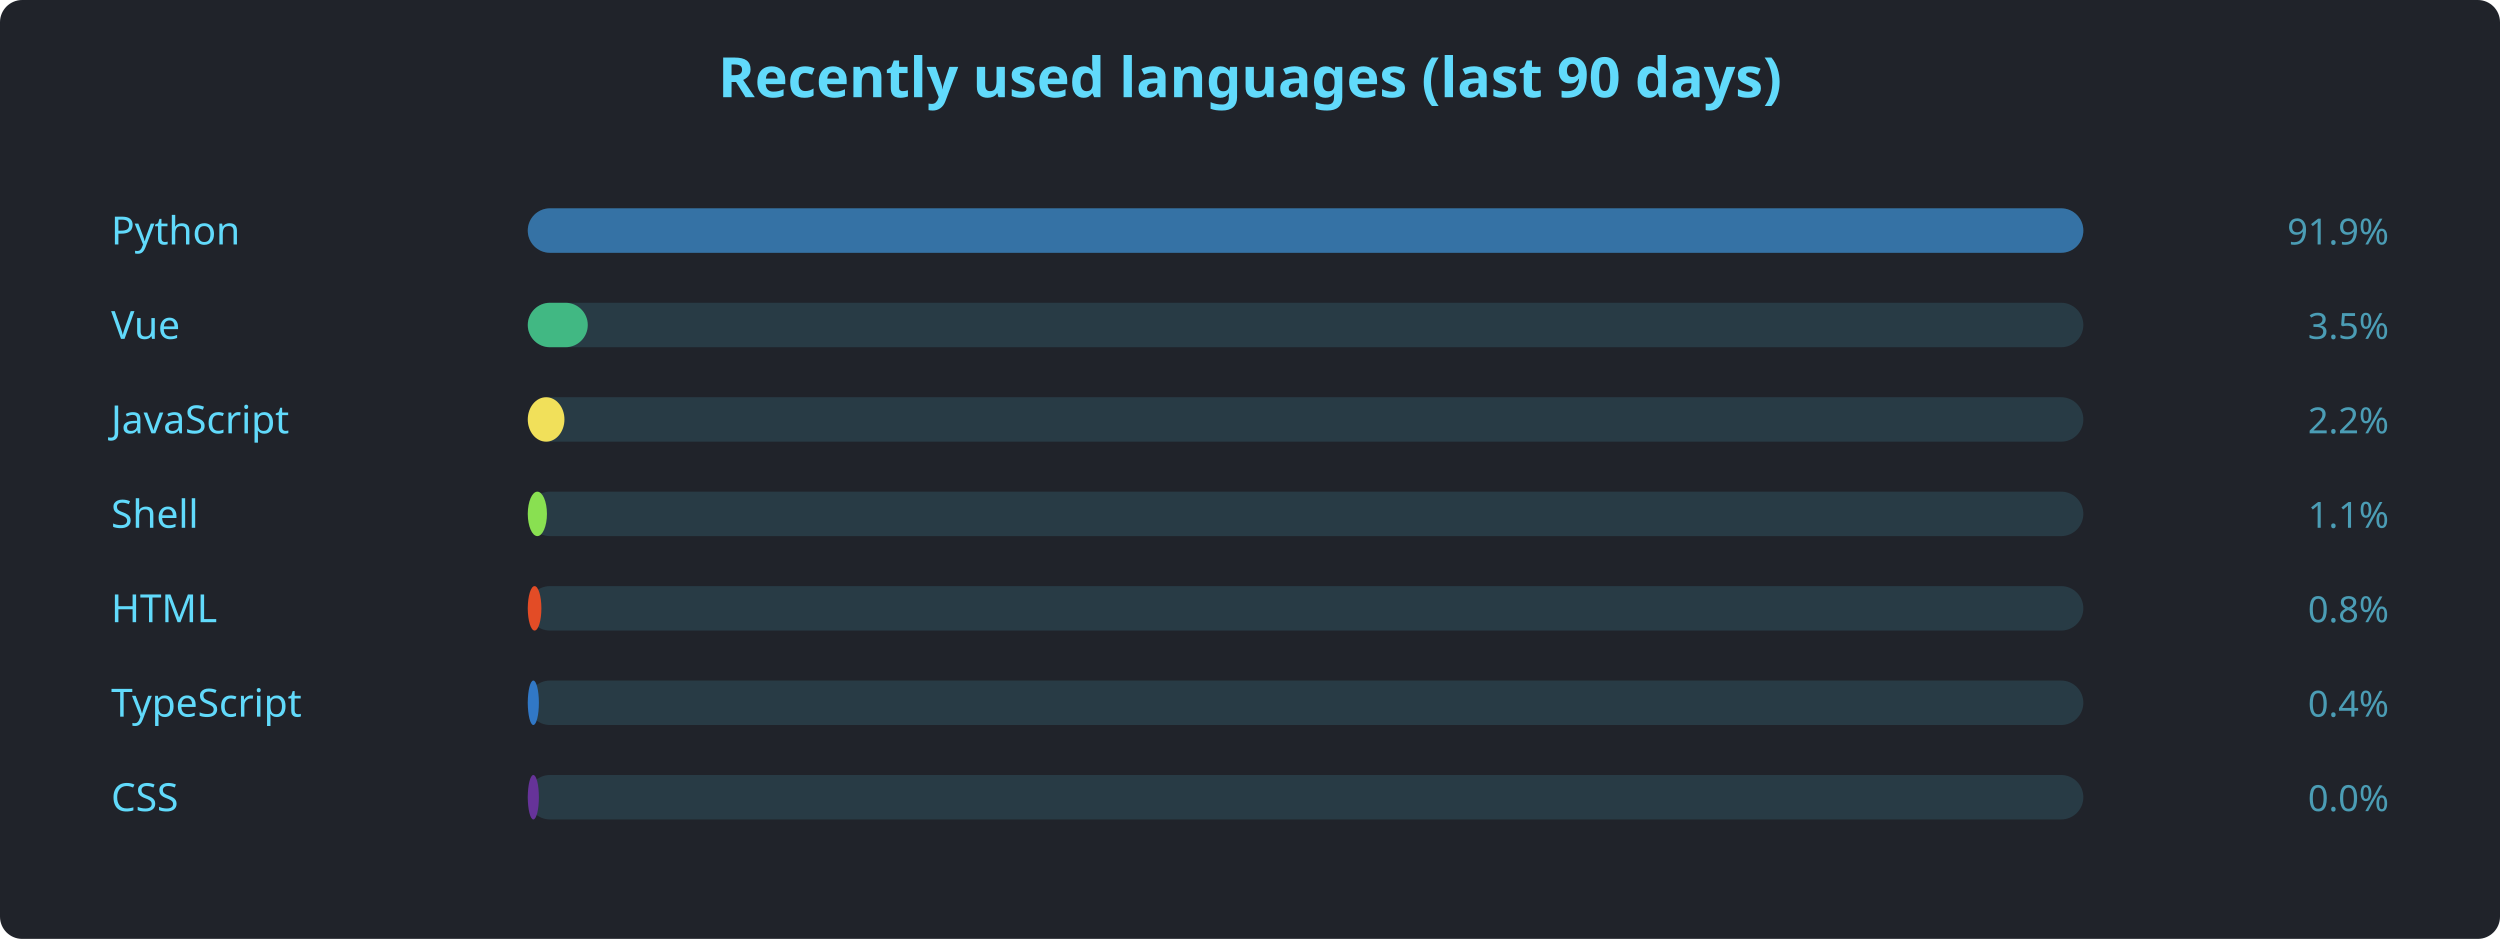
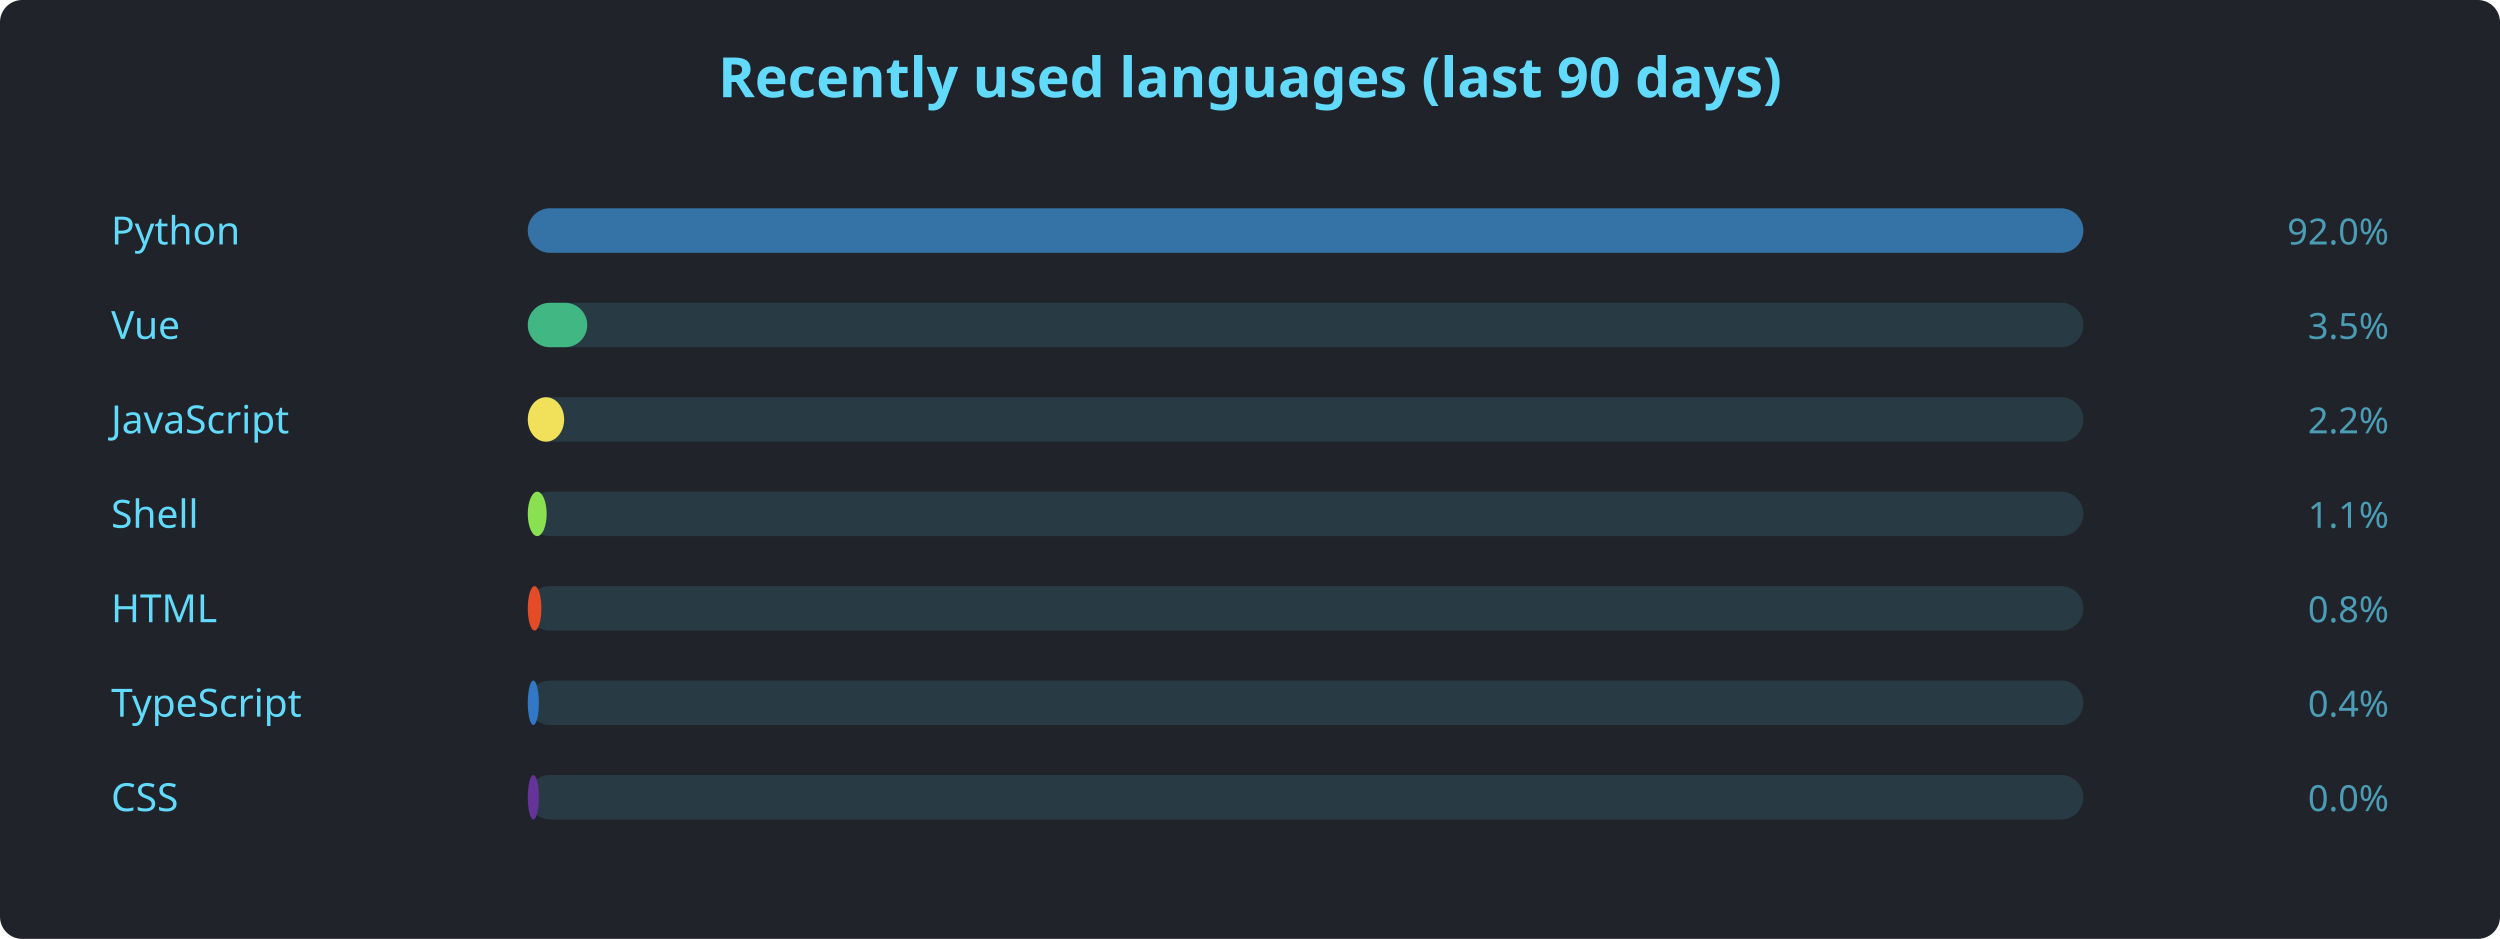
<svg xmlns="http://www.w3.org/2000/svg" width="900" height="338" viewBox="0 0 900 338" font-family="'Segoe UI', Ubuntu, sans-serif">
  <rect width="900" height="338" rx="8" fill="#20232a" />
  <text x="450" y="35" text-anchor="middle" fill="#61dafb" font-size="20" font-weight="600">Recently used languages (last 90 days)</text>
  <text x="40" y="88" fill="#61dafb" font-size="14">Python</text>
  <rect x="190" y="75" width="560" height="16" rx="8" fill="#61dafb22" />
  <rect x="190" y="75" width="560.0" height="16" rx="8" fill="#3572A5" />
-   <text x="860" y="88" text-anchor="end" fill="#61dafbaa" font-size="13">91.9%</text>
+   <text x="860" y="88" text-anchor="end" fill="#61dafbaa" font-size="13">92.0%</text>
  <text x="40" y="122" fill="#61dafb" font-size="14">Vue</text>
  <rect x="190" y="109" width="560" height="16" rx="8" fill="#61dafb22" />
-   <rect x="190" y="109" width="21.6" height="16" rx="8" fill="#41b883" />
+   <rect x="190" y="109" width="21.4" height="16" rx="8" fill="#41b883" />
  <text x="860" y="122" text-anchor="end" fill="#61dafbaa" font-size="13">3.5%</text>
  <text x="40" y="156" fill="#61dafb" font-size="14">JavaScript</text>
  <rect x="190" y="143" width="560" height="16" rx="8" fill="#61dafb22" />
-   <rect x="190" y="143" width="13.2" height="16" rx="8" fill="#f1e05a" />
+   <rect x="190" y="143" width="13.1" height="16" rx="8" fill="#f1e05a" />
  <text x="860" y="156" text-anchor="end" fill="#61dafbaa" font-size="13">2.2%</text>
  <text x="40" y="190" fill="#61dafb" font-size="14">Shell</text>
  <rect x="190" y="177" width="560" height="16" rx="8" fill="#61dafb22" />
-   <rect x="190" y="177" width="6.9" height="16" rx="8" fill="#89e051" />
+   <rect x="190" y="177" width="6.8" height="16" rx="8" fill="#89e051" />
  <text x="860" y="190" text-anchor="end" fill="#61dafbaa" font-size="13">1.1%</text>
  <text x="40" y="224" fill="#61dafb" font-size="14">HTML</text>
  <rect x="190" y="211" width="560" height="16" rx="8" fill="#61dafb22" />
  <rect x="190" y="211" width="4.9" height="16" rx="8" fill="#e34c26" />
  <text x="860" y="224" text-anchor="end" fill="#61dafbaa" font-size="13">0.8%</text>
  <text x="40" y="258" fill="#61dafb" font-size="14">TypeScript</text>
  <rect x="190" y="245" width="560" height="16" rx="8" fill="#61dafb22" />
  <rect x="190" y="245" width="4.0" height="16" rx="8" fill="#3178c6" />
  <text x="860" y="258" text-anchor="end" fill="#61dafbaa" font-size="13">0.4%</text>
  <text x="40" y="292" fill="#61dafb" font-size="14">CSS</text>
  <rect x="190" y="279" width="560" height="16" rx="8" fill="#61dafb22" />
  <rect x="190" y="279" width="4.0" height="16" rx="8" fill="#663399" />
  <text x="860" y="292" text-anchor="end" fill="#61dafbaa" font-size="13">0.0%</text>
</svg>
